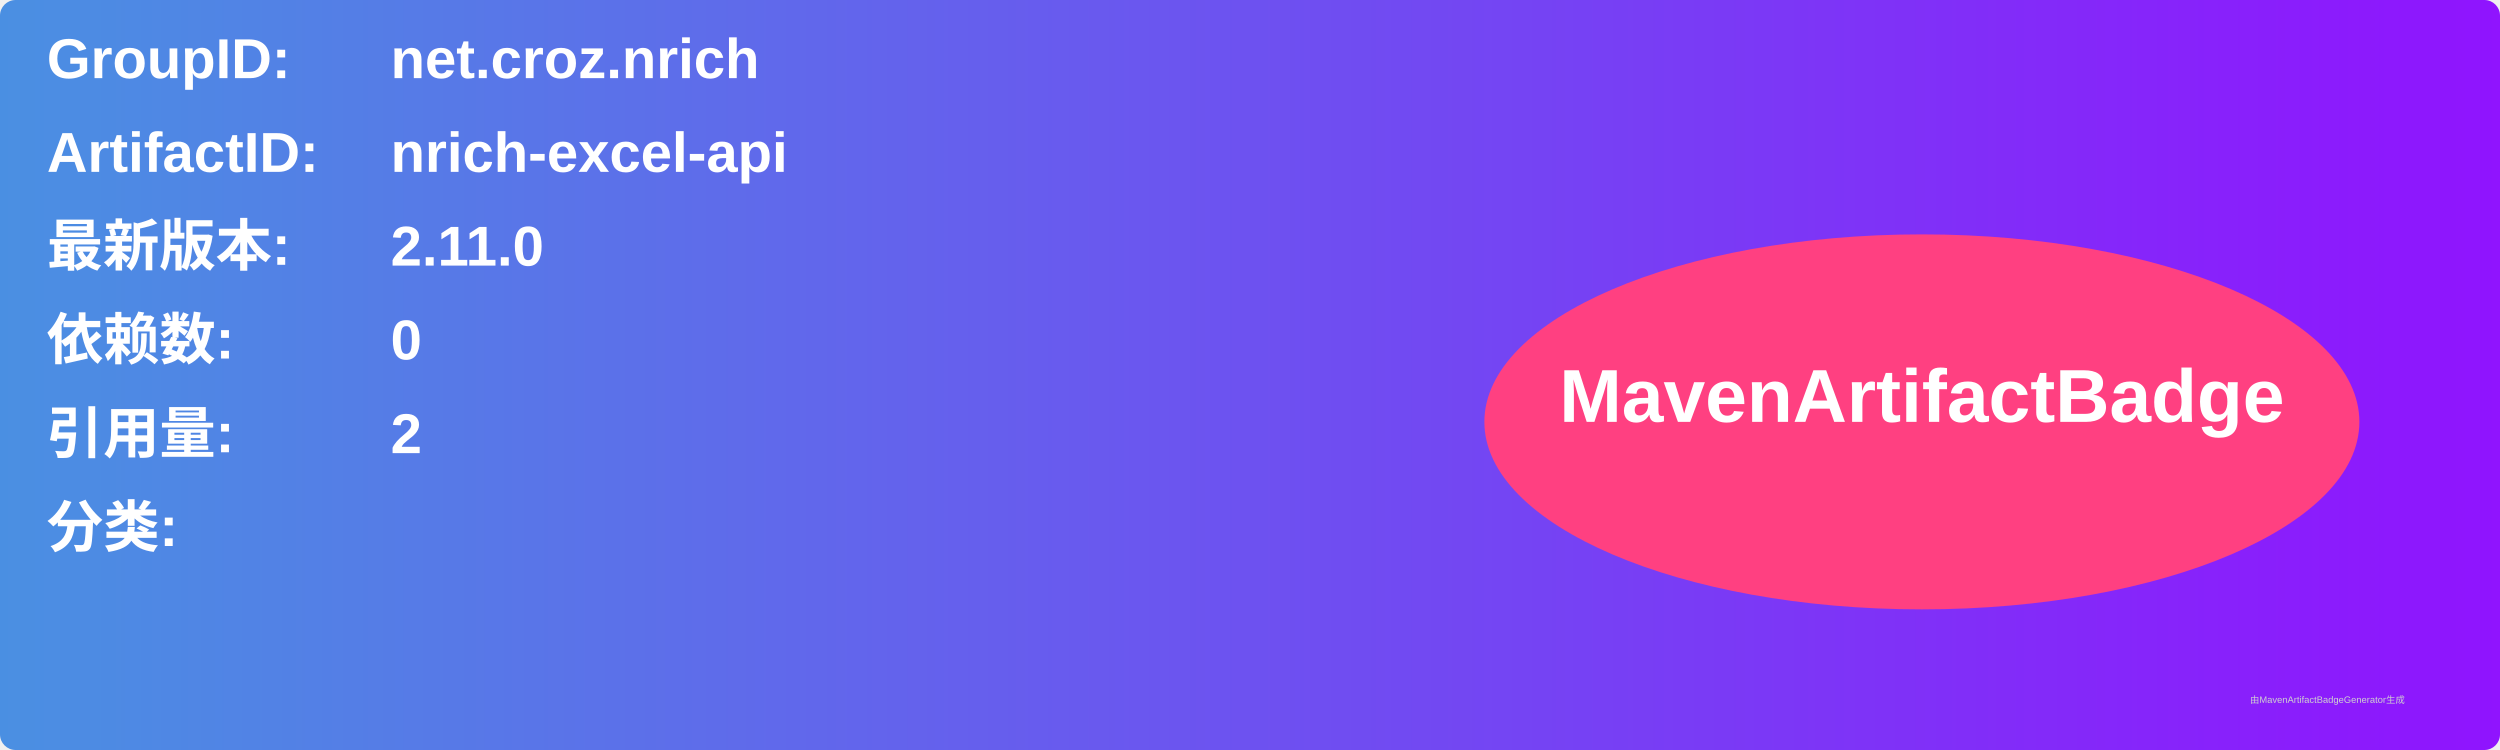
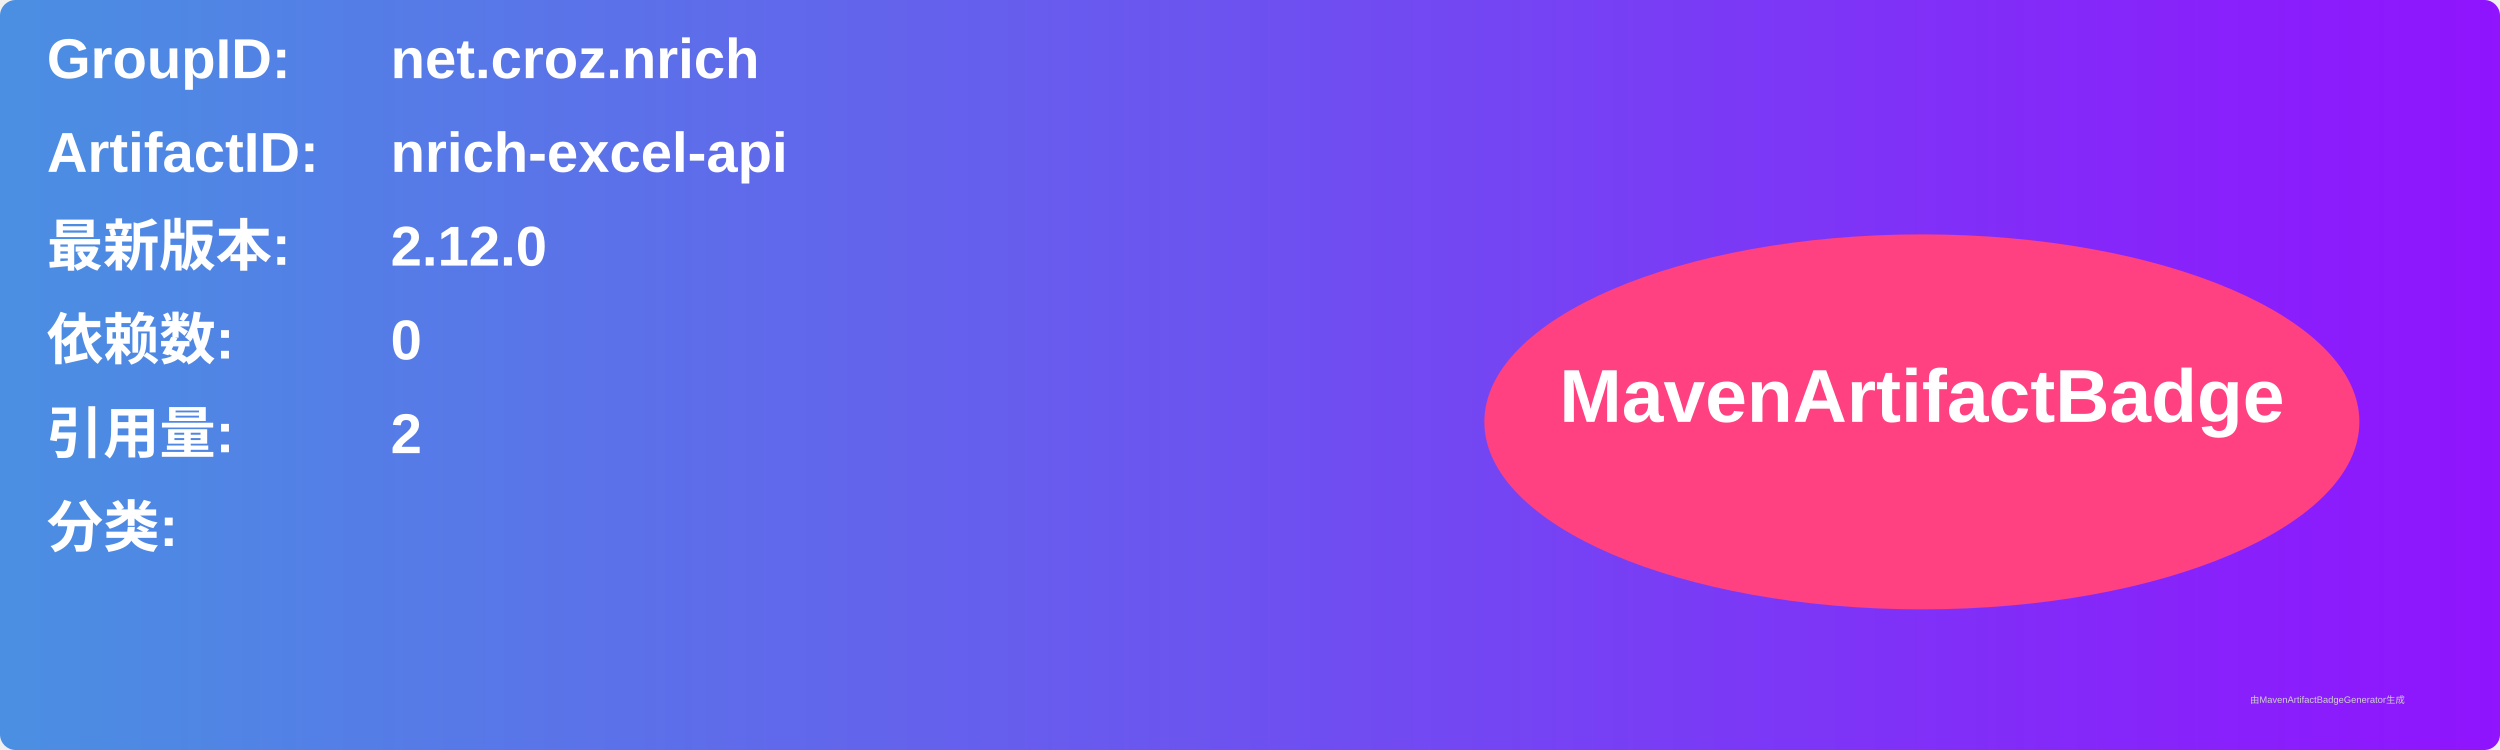
<svg xmlns="http://www.w3.org/2000/svg" width="800" height="240" viewBox="0 0 800 240">
  <linearGradient id="grad" x1="0%" y1="0%" x2="100%" y2="0%">
    <stop offset="0%" stop-color="#4a90e2" />
    <stop offset="100%" stop-color="#9013fe" />
  </linearGradient>
  <rect width="100%" height="100%" rx="5" ry="5" fill="url(#grad)" />
  <g transform="translate(15, 15)">
    <text x="0" y="10" font-family="Arial" font-size="18" fill="white" font-weight="bold" width="260">GroupID:</text>
    <text x="110" y="10" font-family="Arial" font-size="18" fill="white" font-weight="bold" width="460">net.croz.nrich</text>
    <text x="0" y="40" font-family="Arial" font-size="18" fill="white" font-weight="bold" width="260">ArtifactID:</text>
    <text x="110" y="40" font-family="Arial" font-size="18" fill="white" font-weight="bold" width="460">nrich-excel-api</text>
    <text x="0" y="70" font-family="Arial" font-size="18" fill="white" font-weight="bold">最新版本:</text>
    <text x="110" y="70" font-family="Arial" font-size="18" fill="white" font-weight="bold">
-       <tspan font-weight="bold">2.11.0</tspan>
+       <tspan font-weight="bold">2.12.0</tspan>
    </text>
    <text x="0" y="100" font-family="Arial" font-size="18" fill="white" font-weight="bold">依赖数: </text>
    <text x="110" y="100" font-family="Arial" font-size="18" fill="white">
      <tspan font-weight="bold">0</tspan>
    </text>
    <text x="0" y="130" font-family="Arial" font-size="18" fill="white" font-weight="bold">引用量: </text>
    <text x="110" y="130" font-family="Arial" font-size="18" fill="white">
      <tspan font-weight="bold">2</tspan>
    </text>
    <text x="0" y="160" font-family="Arial" font-size="18" fill="white" font-weight="bold">分类:</text>
    <text x="10" y="190" font-family="Arial" font-size="10" fill="white">
      <tspan font-weight="bold" />
    </text>
    <ellipse cx="600" cy="120" rx="140" ry="60" fill="#ff4081" />
    <text x="600" y="120" text-anchor="middle" font-family="Arial" font-size="24" fill="white" font-weight="bold">MavenArtifactBadge</text>
  </g>
  <text x="720" y="225" font-family="Arial" font-size="3" fill="#d0d0d0">由MavenArtifactBadgeGenerator生成</text>
</svg>
